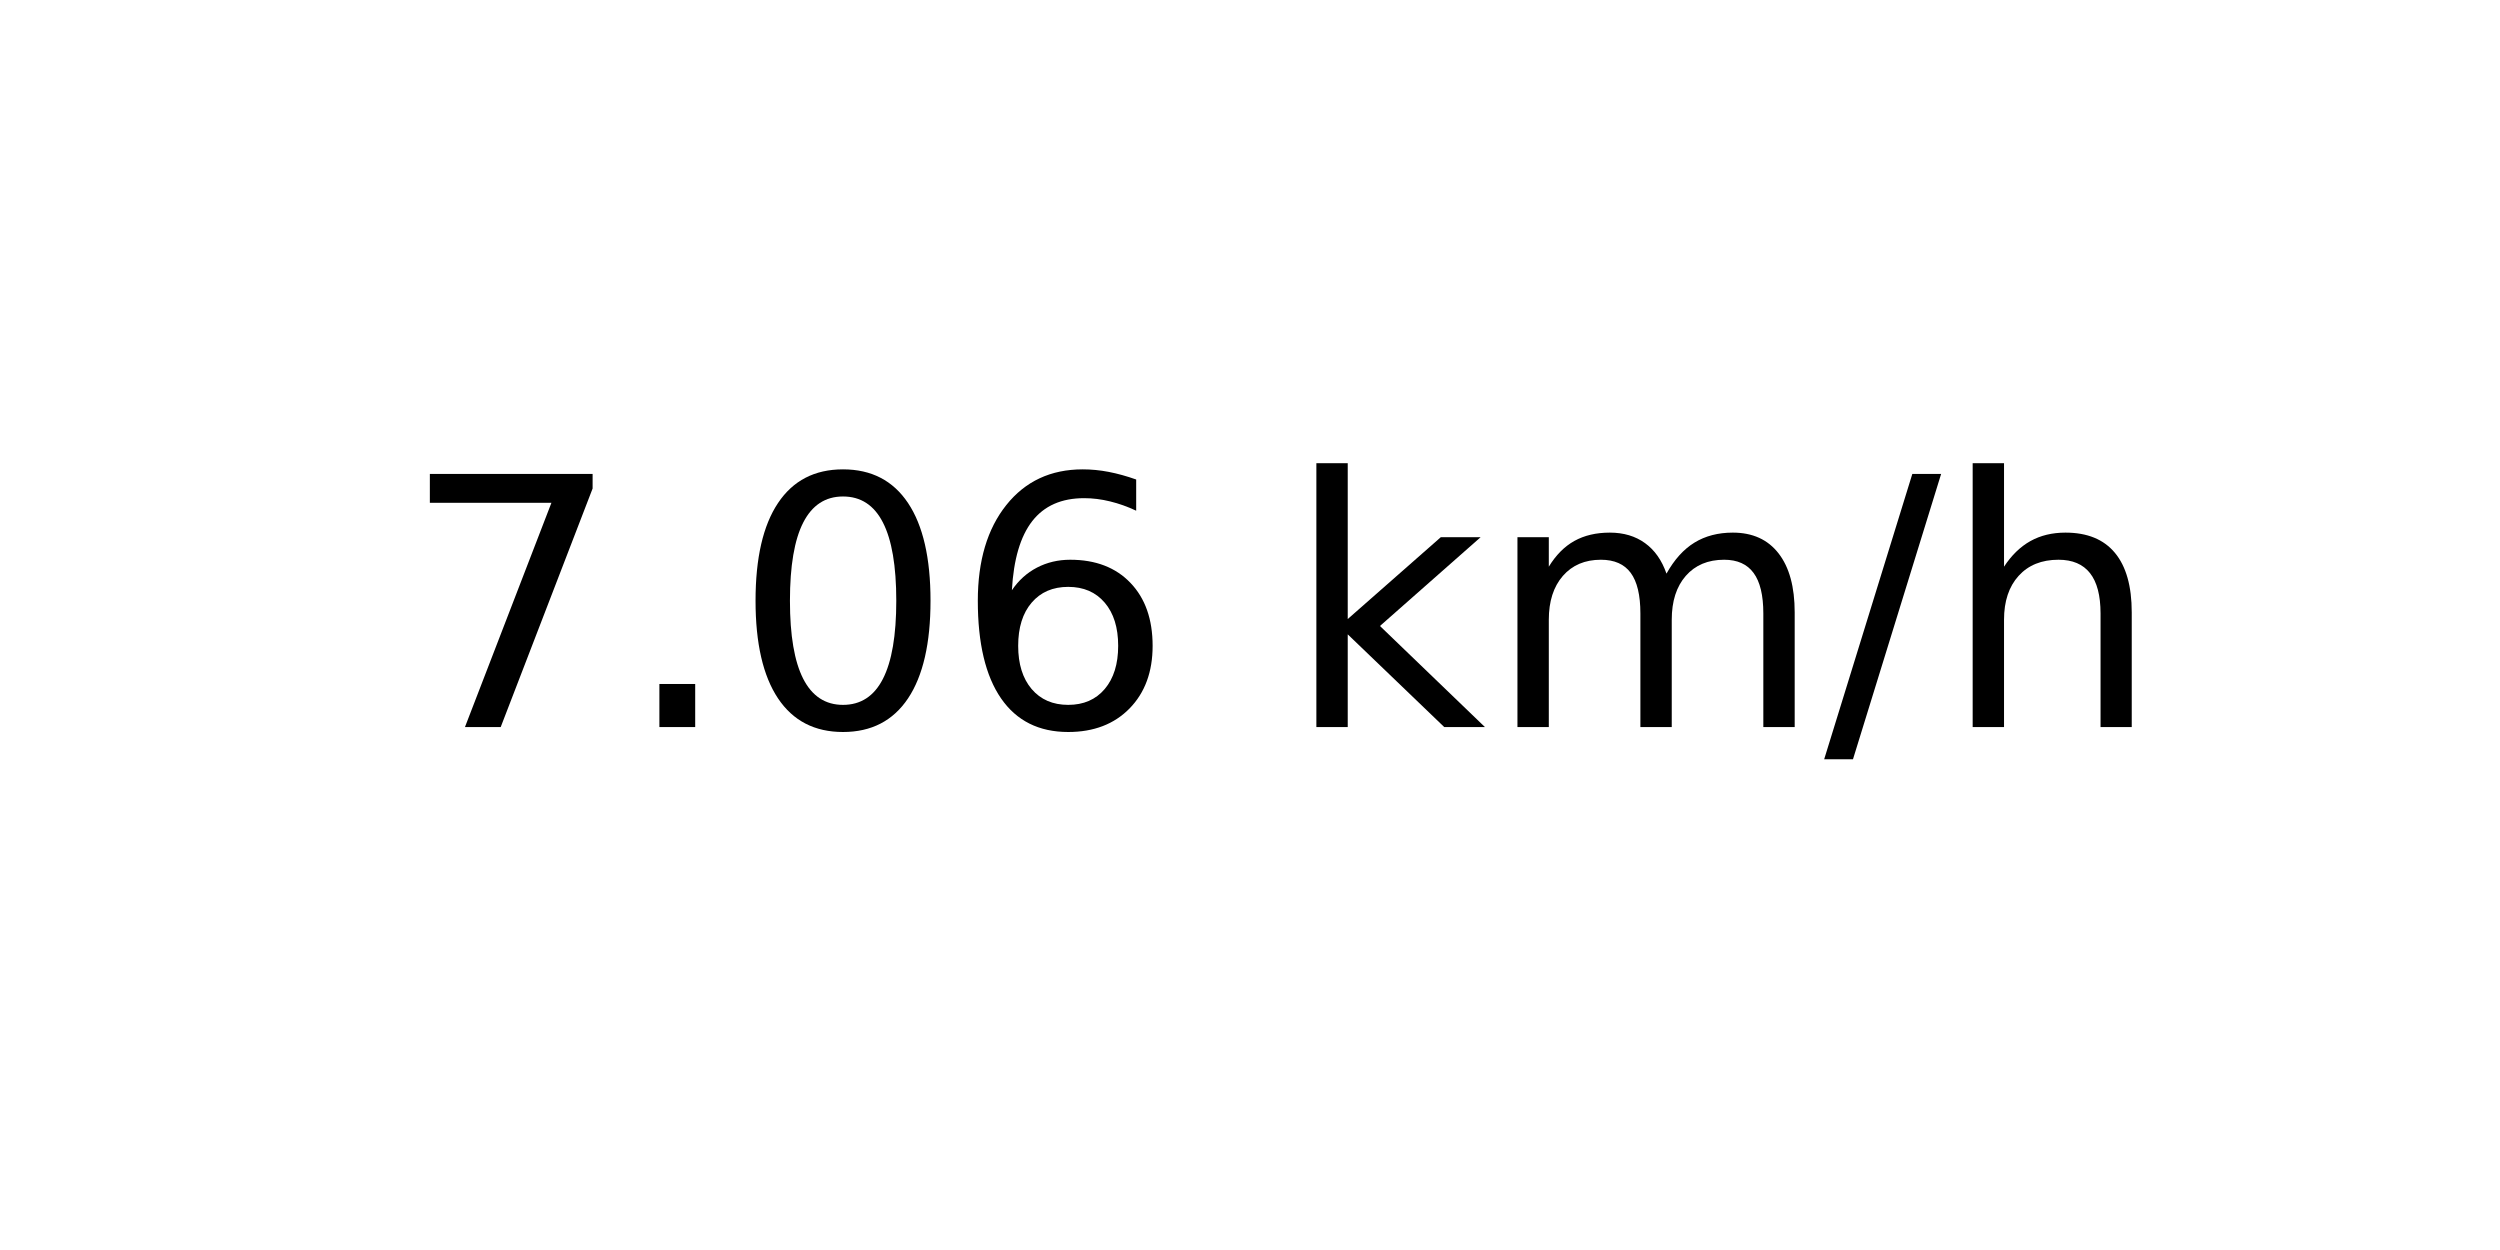
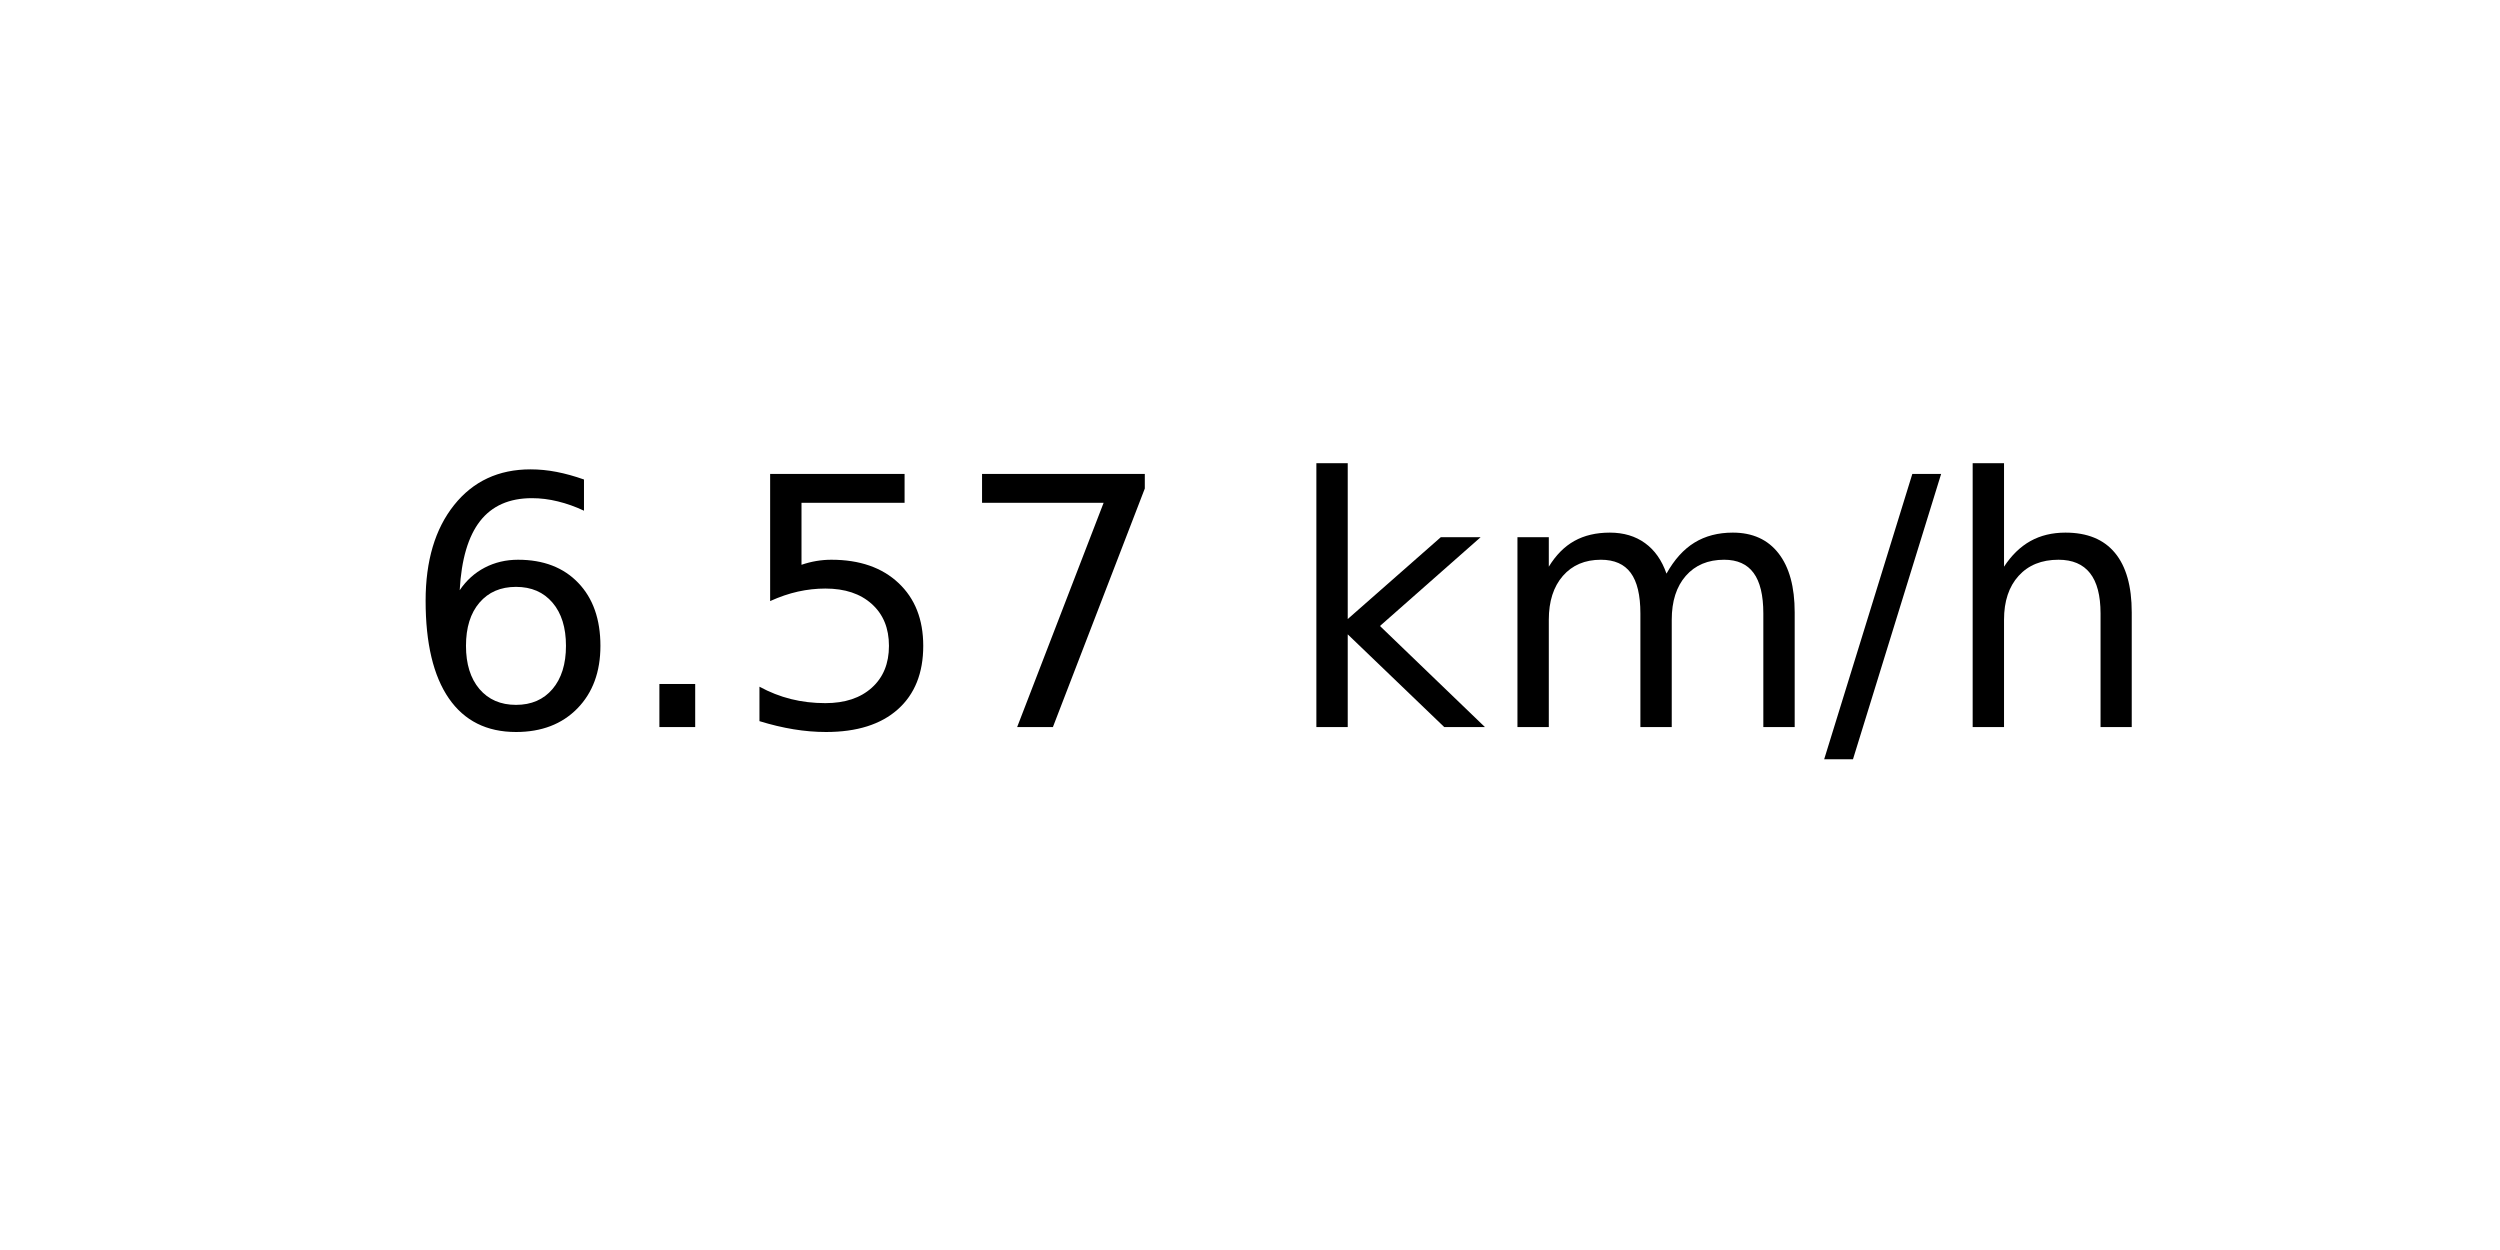
<svg xmlns="http://www.w3.org/2000/svg" xmlns:xlink="http://www.w3.org/1999/xlink" width="72pt" height="36pt" viewBox="0 0 72 36" version="1.1">
  <defs>
    <style type="text/css">*{stroke-linejoin: round; stroke-linecap: butt}</style>
  </defs>
  <g id="figure_1">
    <g id="axes_1">
      <g id="text_1">
        <g transform="translate(11.55937 20.93937) scale(0.1 -0.1)">
          <defs>
+             <path id="DejaVuSans-36" d="M 2113 2584  Q 1688 2584 1439 2293  Q 1191 2003 1191 1497  Q 1191 994 1439 701  Q 1688 409 2113 409  Q 2538 409 2786 701  Q 3034 994 3034 1497  Q 3034 2003 2786 2293  Q 2538 2584 2113 2584  z M 3366 4563  L 3366 3988  Q 3128 4100 2886 4159  Q 2644 4219 2406 4219  Q 1781 4219 1451 3797  Q 1122 3375 1075 2522  Q 1259 2794 1537 2939  Q 1816 3084 2150 3084  Q 2853 3084 3261 2657  Q 3669 2231 3669 1497  Q 3669 778 3244 343  Q 2819 -91 2113 -91  Q 1303 -91 875 529  Q 447 1150 447 2328  Q 447 3434 972 4092  Q 1497 4750 2381 4750  Q 2619 4750 2861 4703  Q 3103 4656 3366 4563  z " transform="scale(0.015625)" />
+             <path id="DejaVuSans-2e" d="M 684 794  L 1344 794  L 1344 0  L 684 0  L 684 794  z " transform="scale(0.015625)" />
+             <path id="DejaVuSans-35" d="M 691 4666  L 3169 4666  L 3169 4134  L 1269 4134  L 1269 2991  Q 1406 3038 1543 3061  Q 1681 3084 1819 3084  Q 2600 3084 3056 2656  Q 3513 2228 3513 1497  Q 3513 744 3044 326  Q 2575 -91 1722 -91  Q 1428 -91 1123 -41  Q 819 9 494 109  L 494 744  Q 775 591 1075 516  Q 1375 441 1709 441  Q 2250 441 2565 725  Q 2881 1009 2881 1497  Q 2881 1984 2565 2268  Q 2250 2553 1709 2553  Q 1456 2553 1204 2497  Q 953 2441 691 2322  L 691 4666  z " transform="scale(0.015625)" />
            <path id="DejaVuSans-37" d="M 525 4666  L 3525 4666  L 3525 4397  L 1831 0  L 1172 0  L 2766 4134  L 525 4134  L 525 4666  z " transform="scale(0.015625)" />
-             <path id="DejaVuSans-2e" d="M 684 794  L 1344 794  L 1344 0  L 684 0  L 684 794  z " transform="scale(0.015625)" />
-             <path id="DejaVuSans-30" d="M 2034 4250  Q 1547 4250 1301 3770  Q 1056 3291 1056 2328  Q 1056 1369 1301 889  Q 1547 409 2034 409  Q 2525 409 2770 889  Q 3016 1369 3016 2328  Q 3016 3291 2770 3770  Q 2525 4250 2034 4250  z M 2034 4750  Q 2819 4750 3233 4129  Q 3647 3509 3647 2328  Q 3647 1150 3233 529  Q 2819 -91 2034 -91  Q 1250 -91 836 529  Q 422 1150 422 2328  Q 422 3509 836 4129  Q 1250 4750 2034 4750  z " transform="scale(0.015625)" />
-             <path id="DejaVuSans-36" d="M 2113 2584  Q 1688 2584 1439 2293  Q 1191 2003 1191 1497  Q 1191 994 1439 701  Q 1688 409 2113 409  Q 2538 409 2786 701  Q 3034 994 3034 1497  Q 3034 2003 2786 2293  Q 2538 2584 2113 2584  z M 3366 4563  L 3366 3988  Q 3128 4100 2886 4159  Q 2644 4219 2406 4219  Q 1781 4219 1451 3797  Q 1122 3375 1075 2522  Q 1259 2794 1537 2939  Q 1816 3084 2150 3084  Q 2853 3084 3261 2657  Q 3669 2231 3669 1497  Q 3669 778 3244 343  Q 2819 -91 2113 -91  Q 1303 -91 875 529  Q 447 1150 447 2328  Q 447 3434 972 4092  Q 1497 4750 2381 4750  Q 2619 4750 2861 4703  Q 3103 4656 3366 4563  z " transform="scale(0.015625)" />
            <path id="DejaVuSans-20" transform="scale(0.015625)" />
            <path id="DejaVuSans-6b" d="M 581 4863  L 1159 4863  L 1159 1991  L 2875 3500  L 3609 3500  L 1753 1863  L 3688 0  L 2938 0  L 1159 1709  L 1159 0  L 581 0  L 581 4863  z " transform="scale(0.015625)" />
            <path id="DejaVuSans-6d" d="M 3328 2828  Q 3544 3216 3844 3400  Q 4144 3584 4550 3584  Q 5097 3584 5394 3201  Q 5691 2819 5691 2113  L 5691 0  L 5113 0  L 5113 2094  Q 5113 2597 4934 2840  Q 4756 3084 4391 3084  Q 3944 3084 3684 2787  Q 3425 2491 3425 1978  L 3425 0  L 2847 0  L 2847 2094  Q 2847 2600 2669 2842  Q 2491 3084 2119 3084  Q 1678 3084 1418 2786  Q 1159 2488 1159 1978  L 1159 0  L 581 0  L 581 3500  L 1159 3500  L 1159 2956  Q 1356 3278 1631 3431  Q 1906 3584 2284 3584  Q 2666 3584 2933 3390  Q 3200 3197 3328 2828  z " transform="scale(0.015625)" />
            <path id="DejaVuSans-2f" d="M 1625 4666  L 2156 4666  L 531 -594  L 0 -594  L 1625 4666  z " transform="scale(0.015625)" />
            <path id="DejaVuSans-68" d="M 3513 2113  L 3513 0  L 2938 0  L 2938 2094  Q 2938 2591 2744 2837  Q 2550 3084 2163 3084  Q 1697 3084 1428 2787  Q 1159 2491 1159 1978  L 1159 0  L 581 0  L 581 4863  L 1159 4863  L 1159 2956  Q 1366 3272 1645 3428  Q 1925 3584 2291 3584  Q 2894 3584 3203 3211  Q 3513 2838 3513 2113  z " transform="scale(0.015625)" />
          </defs>
-           <use xlink:href="#DejaVuSans-37" />
+           <use xlink:href="#DejaVuSans-36" />
          <use xlink:href="#DejaVuSans-2e" x="63.623" />
-           <use xlink:href="#DejaVuSans-30" x="95.41" />
-           <use xlink:href="#DejaVuSans-36" x="159.033" />
+           <use xlink:href="#DejaVuSans-35" x="95.41" />
+           <use xlink:href="#DejaVuSans-37" x="159.033" />
          <use xlink:href="#DejaVuSans-20" x="222.656" />
          <use xlink:href="#DejaVuSans-6b" x="254.443" />
          <use xlink:href="#DejaVuSans-6d" x="312.354" />
          <use xlink:href="#DejaVuSans-2f" x="409.766" />
          <use xlink:href="#DejaVuSans-68" x="443.457" />
        </g>
      </g>
    </g>
  </g>
</svg>
